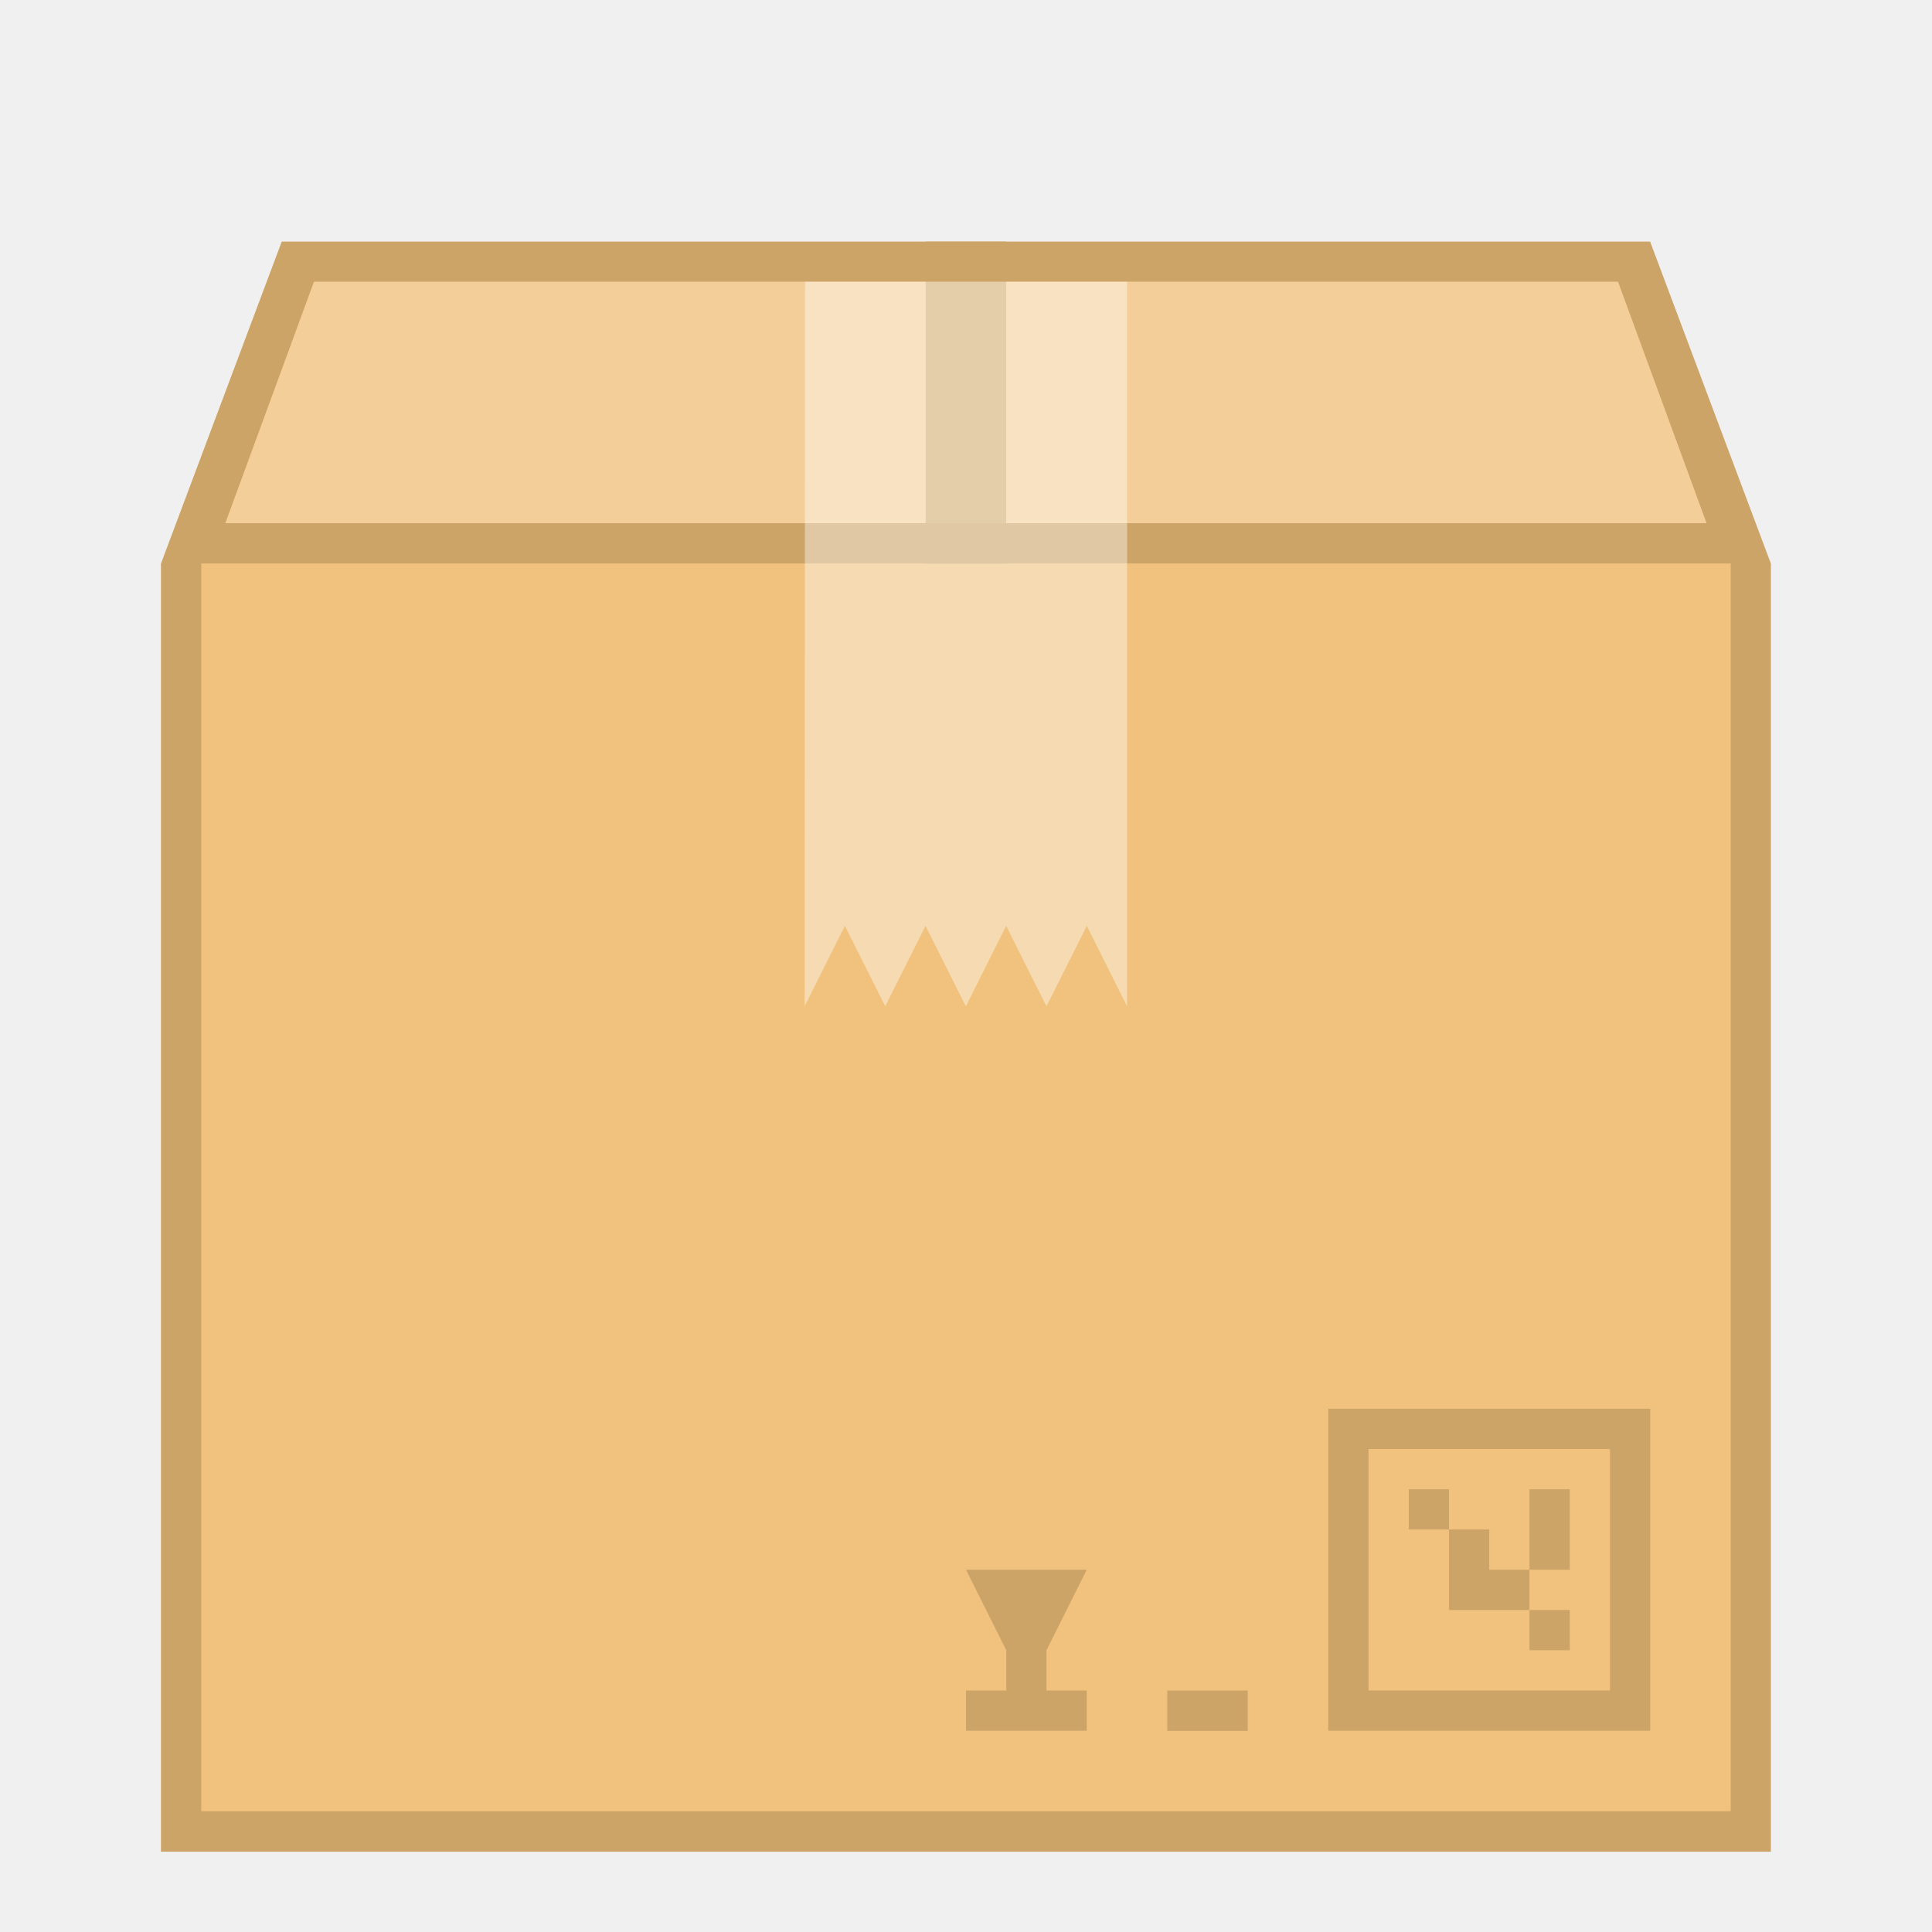
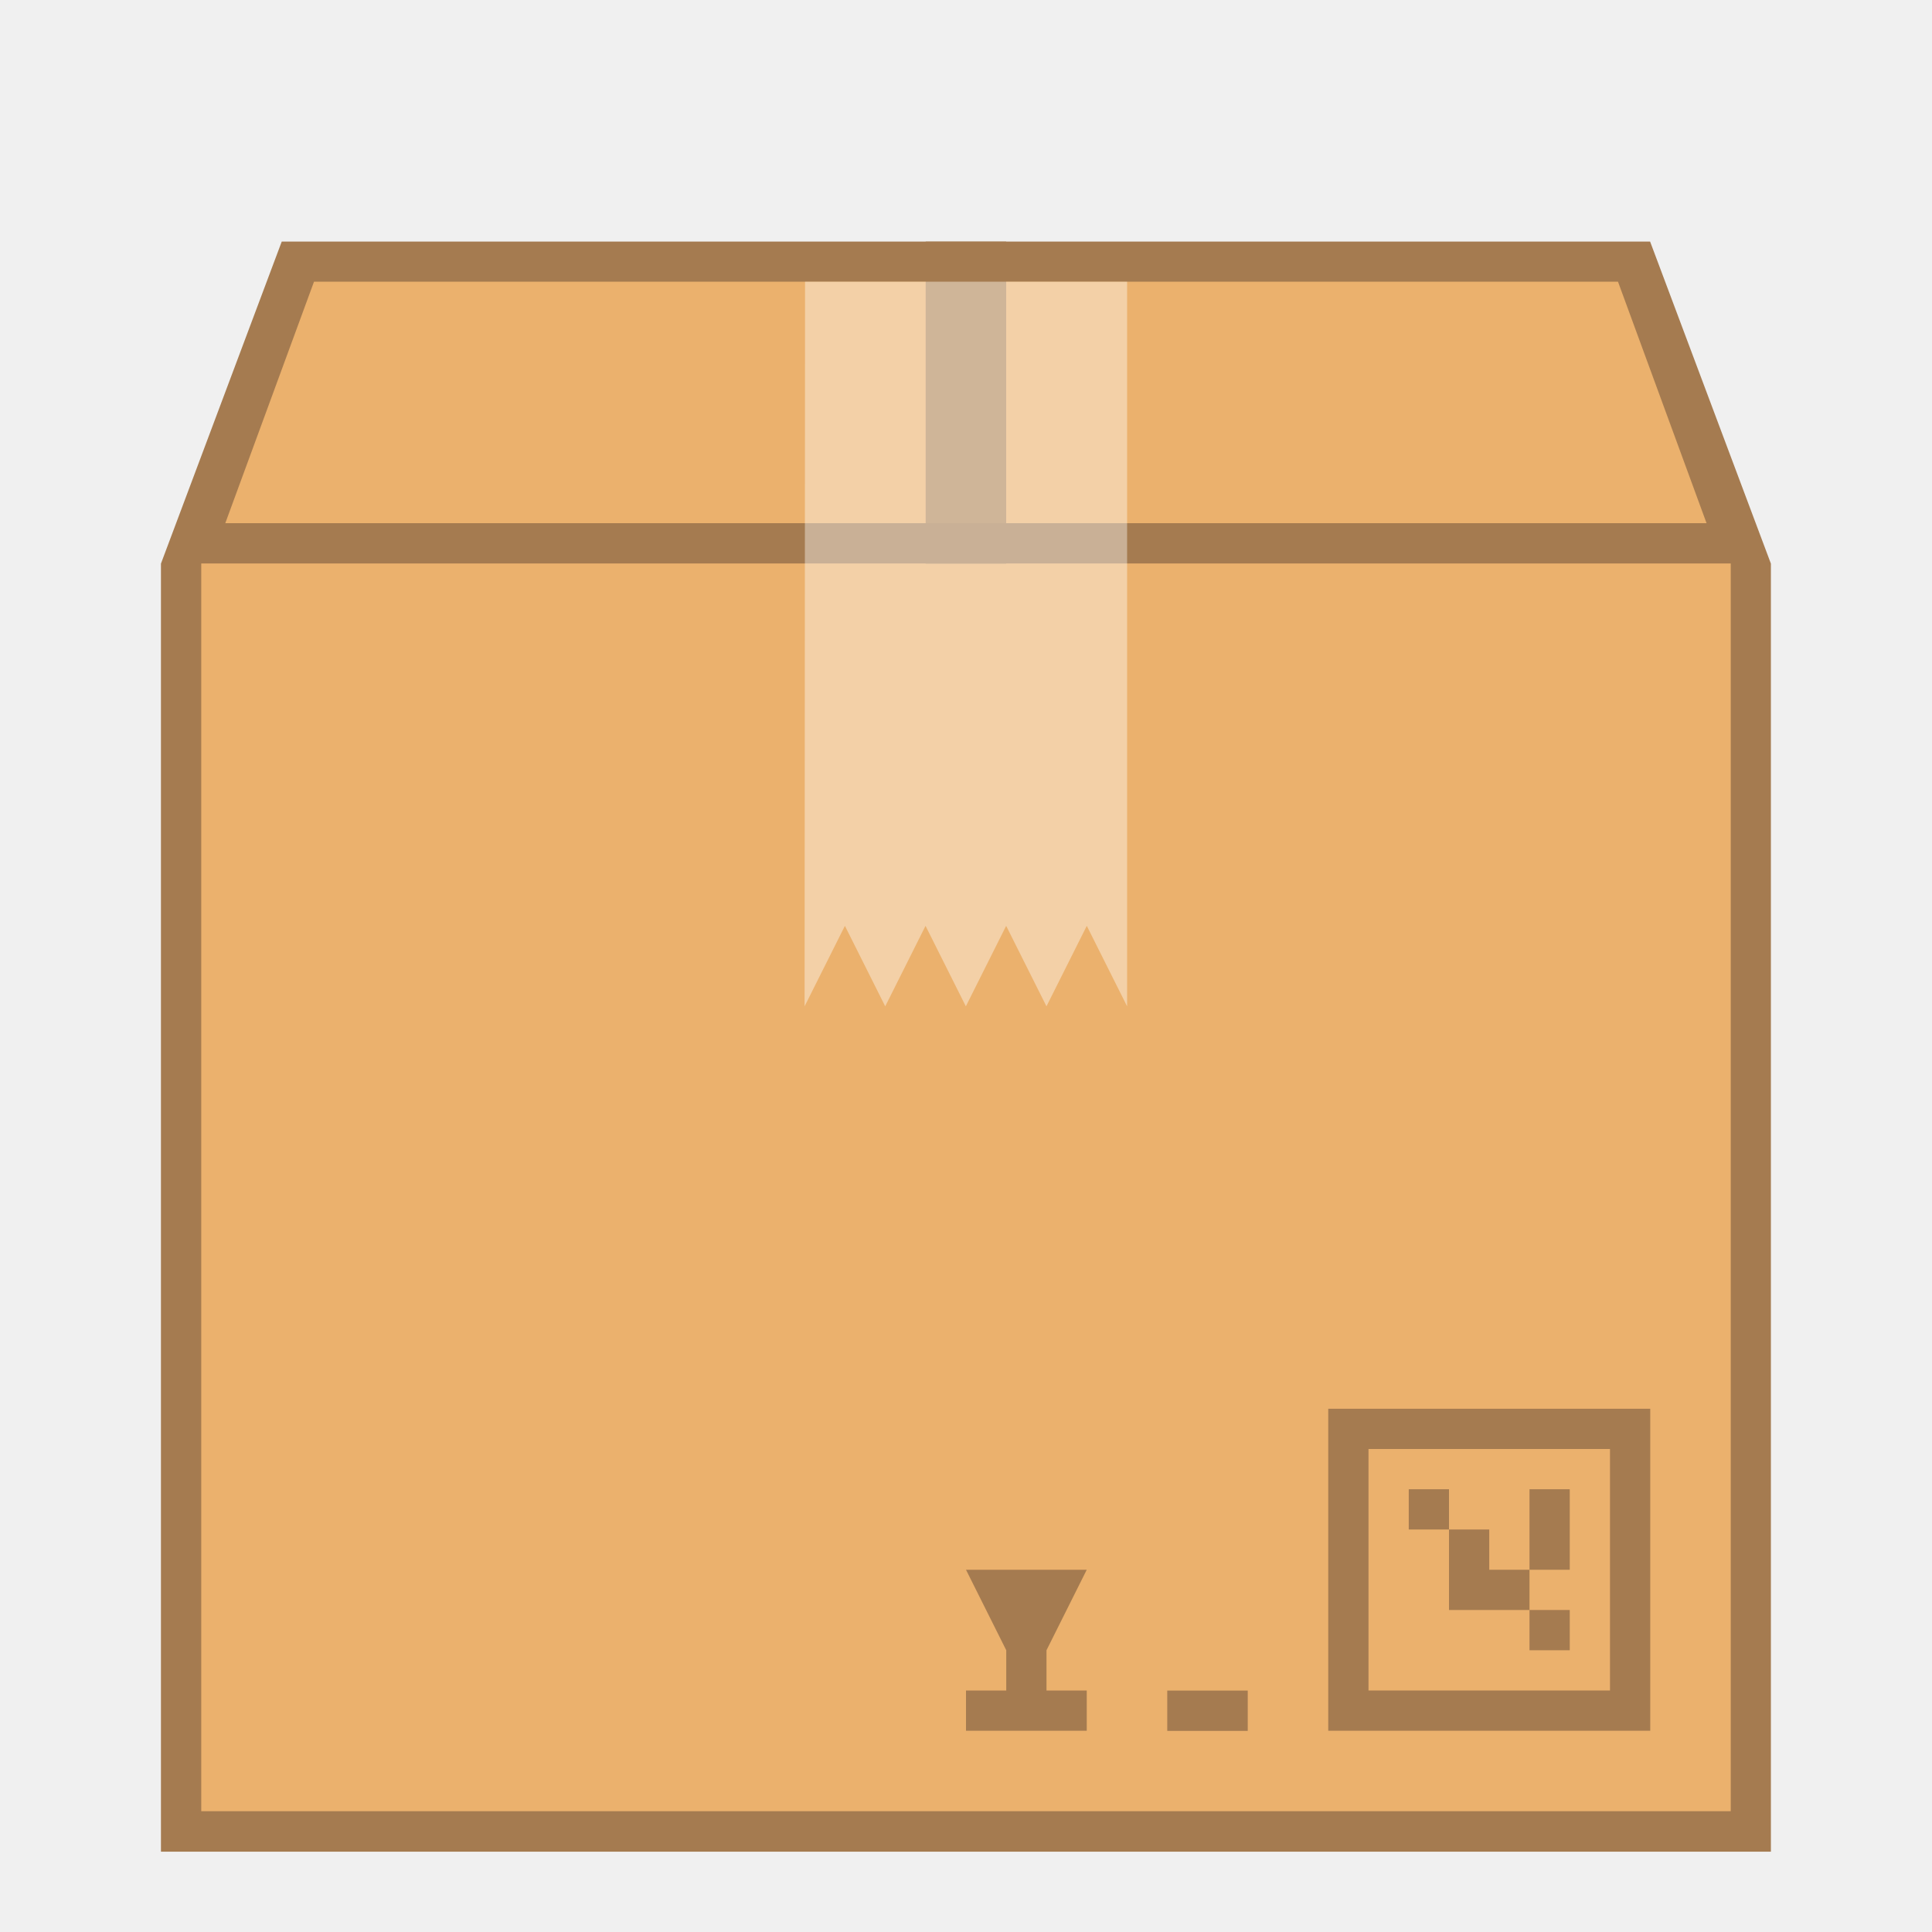
<svg xmlns="http://www.w3.org/2000/svg" width="48" height="48" viewBox="0 0 12.7 12.7" version="1.1" id="svg2634">
  <defs id="defs2628" />
  <g id="layer1" transform="translate(-82.55,-157.3)">
    <g id="g1083">
-       <path id="path978" d="m 84.402,158.888 -0.794,2.117 -2e-6,8.467 h 10.583 v -8.467 l -0.794,-2.117 z" style="fill:#cda467;fill-opacity:1;stroke:none;stroke-width:0.265px;stroke-linecap:butt;stroke-linejoin:miter;stroke-opacity:1" />
-       <rect ry="5.0894191e-06" y="161.004" x="83.873" height="8.202" width="10.054" id="rect980" style="opacity:1;fill:#f0c27e;fill-opacity:1;fill-rule:nonzero;stroke:none;stroke-width:0.529;stroke-linecap:square;stroke-linejoin:bevel;stroke-miterlimit:4;stroke-dasharray:none;stroke-dashoffset:35;stroke-opacity:1" />
-       <path id="path982" d="m 84.614,159.152 h 8.572 l 0.582,1.587 h -9.737 z" style="fill:#f0c27e;fill-opacity:1;stroke:none;stroke-width:0.265px;stroke-linecap:butt;stroke-linejoin:miter;stroke-opacity:1" />
-       <path id="path982-1" d="m 84.614,159.152 h 8.572 l 0.582,1.587 H 84.032 Z" style="opacity:0.2;fill:#ffffff;fill-opacity:1;stroke:none;stroke-width:0.265px;stroke-linecap:butt;stroke-linejoin:miter;stroke-opacity:1" />
-       <rect ry="5.0894191e-06" y="158.888" x="88.635" height="2.117" width="0.529" id="rect984" style="opacity:0.85;fill:#cda467;fill-opacity:1;fill-rule:nonzero;stroke:none;stroke-width:0.529;stroke-linecap:square;stroke-linejoin:bevel;stroke-miterlimit:4;stroke-dasharray:none;stroke-dashoffset:35;stroke-opacity:1" />
+       <path id="path978" d="m 84.402,158.888 -0.794,2.117 -2e-6,8.467 h 10.583 v -8.467 l -0.794,-2.117 z" style="fill:#a57b50;fill-opacity:1;stroke:none;stroke-width:0.265px;stroke-linecap:butt;stroke-linejoin:miter;stroke-opacity:1" />
+       <rect ry="5.0894191e-06" y="161.004" x="83.873" height="8.202" width="10.054" id="rect980" style="opacity:1;fill:#ebb16d;fill-opacity:1;fill-rule:nonzero;stroke:none;stroke-width:0.529;stroke-linecap:square;stroke-linejoin:bevel;stroke-miterlimit:4;stroke-dasharray:none;stroke-dashoffset:35;stroke-opacity:1" />
+       <path id="path982" d="m 84.614,159.152 h 8.572 l 0.582,1.587 h -9.737 z" style="fill:#ebb16d;fill-opacity:1;stroke:none;stroke-width:0.265px;stroke-linecap:butt;stroke-linejoin:miter;stroke-opacity:1" />
+       <rect ry="5.0894191e-06" y="158.888" x="88.635" height="2.117" width="0.529" id="rect984" style="opacity:0.85;fill:#a57b50;fill-opacity:1;fill-rule:nonzero;stroke:none;stroke-width:0.529;stroke-linecap:square;stroke-linejoin:bevel;stroke-miterlimit:4;stroke-dasharray:none;stroke-dashoffset:35;stroke-opacity:1" />
      <path id="path1047" d="m 87.842,159.152 h 2.117 v 4.763 l -0.265,-0.529 -0.265,0.529 -0.265,-0.529 -0.265,0.529 -0.265,-0.529 -0.265,0.529 -0.265,-0.529 -0.265,0.529 z" style="opacity:0.4;fill:#ffffff;fill-opacity:1;stroke:none;stroke-width:0.265px;stroke-linecap:butt;stroke-linejoin:miter;stroke-opacity:1" />
-       <path id="rect1049" transform="matrix(0.2645833,0,0,0.2645833,82.55,157.3)" d="m 33,35 v 8 h 8 v -8 z m 1,1 h 6 v 6 h -6 z m 1,1 v 1 h 1 v -1 z m 1,1 v 2 h 1 1 v -1 h -1 v -1 z m 2,1 h 1 v -2 h -1 z m 0,1 v 1 h 1 v -1 z" style="opacity:1;fill:#cda467;fill-opacity:1;fill-rule:nonzero;stroke:none;stroke-width:2;stroke-linecap:square;stroke-linejoin:bevel;stroke-miterlimit:4;stroke-dasharray:none;stroke-dashoffset:35;stroke-opacity:1" />
-       <rect ry="5.0894191e-06" y="168.413" x="90.223" height="0.265" width="0.529" id="rect1065" style="opacity:1;fill:#cda467;fill-opacity:1;fill-rule:nonzero;stroke:none;stroke-width:0.529;stroke-linecap:square;stroke-linejoin:bevel;stroke-miterlimit:4;stroke-dasharray:none;stroke-dashoffset:35;stroke-opacity:1" />
-       <path id="rect1067" transform="matrix(0.2645833,0,0,0.2645833,82.55,157.3)" d="m 24,39 1,2 v 1 h -1 v 1 h 3 v -1 h -1 v -1 l 1,-2 z" style="opacity:1;fill:#cda467;fill-opacity:1;fill-rule:nonzero;stroke:none;stroke-width:2;stroke-linecap:square;stroke-linejoin:bevel;stroke-miterlimit:4;stroke-dasharray:none;stroke-dashoffset:35;stroke-opacity:1" />
+       <path id="rect1049" transform="matrix(0.2645833,0,0,0.2645833,82.55,157.3)" d="m 33,35 v 8 h 8 v -8 z m 1,1 h 6 v 6 h -6 z m 1,1 v 1 h 1 v -1 z m 1,1 v 2 h 1 1 v -1 h -1 v -1 z m 2,1 h 1 v -2 h -1 z m 0,1 v 1 h 1 v -1 z" style="opacity:1;fill:#a57b50;fill-opacity:1;fill-rule:nonzero;stroke:none;stroke-width:2;stroke-linecap:square;stroke-linejoin:bevel;stroke-miterlimit:4;stroke-dasharray:none;stroke-dashoffset:35;stroke-opacity:1" />
+       <rect ry="5.0894191e-06" y="168.413" x="90.223" height="0.265" width="0.529" id="rect1065" style="opacity:1;fill:#a57b50;fill-opacity:1;fill-rule:nonzero;stroke:none;stroke-width:0.529;stroke-linecap:square;stroke-linejoin:bevel;stroke-miterlimit:4;stroke-dasharray:none;stroke-dashoffset:35;stroke-opacity:1" />
+       <path id="rect1067" transform="matrix(0.2645833,0,0,0.2645833,82.55,157.3)" d="m 24,39 1,2 v 1 h -1 v 1 h 3 v -1 h -1 v -1 l 1,-2 z" style="opacity:1;fill:#a57b50;fill-opacity:1;fill-rule:nonzero;stroke:none;stroke-width:2;stroke-linecap:square;stroke-linejoin:bevel;stroke-miterlimit:4;stroke-dasharray:none;stroke-dashoffset:35;stroke-opacity:1" />
    </g>
  </g>
</svg>
